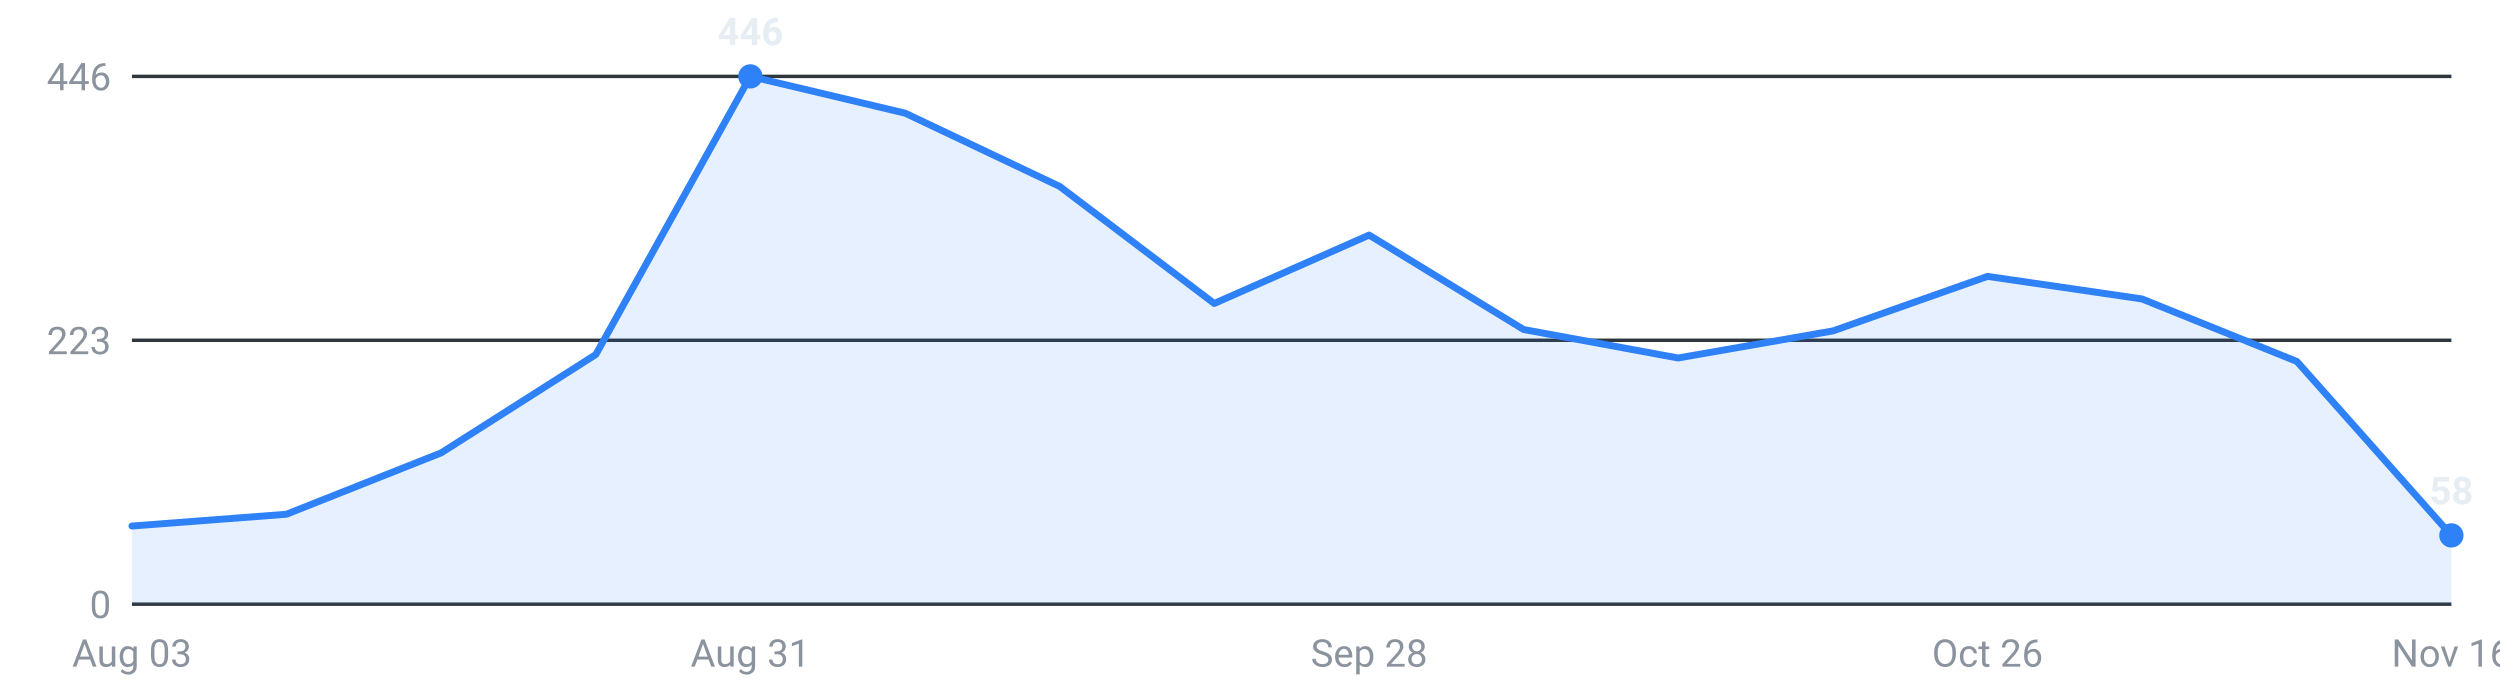
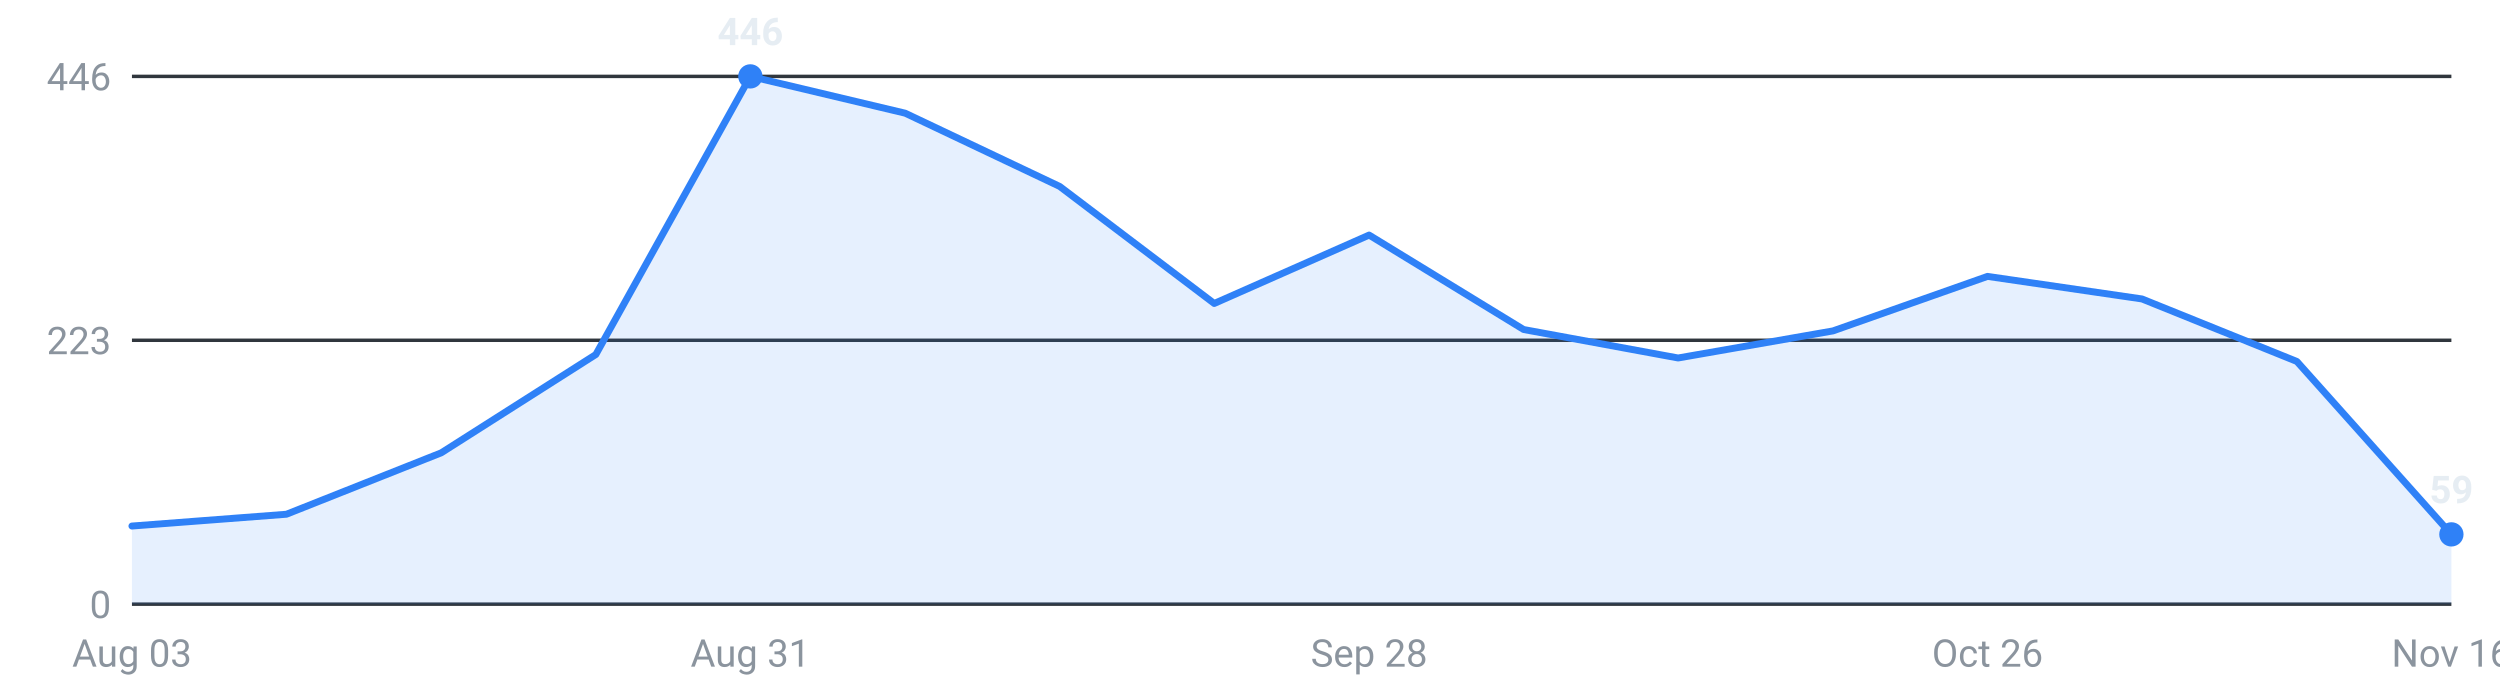
<svg xmlns="http://www.w3.org/2000/svg" viewBox="0 0 720 200" width="720" height="200" role="img" aria-label="Internships posted per week, last 16 weeks">
  <g font-family="-apple-system,Segoe UI,Roboto,sans-serif" font-size="11">
    <line x1="38" y1="174.0" x2="706" y2="174.0" stroke="#30363d" stroke-width="1" />
    <text x="32" y="178.0" text-anchor="end" fill="#8b949e">0</text>
    <line x1="38" y1="98.0" x2="706" y2="98.0" stroke="#30363d" stroke-width="1" />
    <text x="32" y="102.0" text-anchor="end" fill="#8b949e">223</text>
    <line x1="38" y1="22.0" x2="706" y2="22.0" stroke="#30363d" stroke-width="1" />
    <text x="32" y="26.0" text-anchor="end" fill="#8b949e">446</text>
-     <path d="M38.0,174 L38.0,151.5 L82.5,148.1 L127.1,130.4 L171.6,102.1 L216.1,22.0 L260.7,32.6 L305.2,53.7 L349.7,87.4 L394.3,67.7 L438.8,94.9 L483.3,103.1 L527.9,95.3 L572.4,79.6 L616.9,86.1 L661.5,104.1 L706.0,154.2 L706.0,174 Z" fill="#2f81f7" fill-opacity="0.12" />
-     <polyline points="38.0,151.5 82.5,148.1 127.1,130.4 171.6,102.1 216.1,22.0 260.7,32.6 305.2,53.7 349.7,87.4 394.3,67.7 438.8,94.9 483.3,103.1 527.9,95.3 572.4,79.6 616.9,86.1 661.5,104.1 706.0,154.2" fill="none" stroke="#2f81f7" stroke-width="2" stroke-linejoin="round" stroke-linecap="round" />
+     <path d="M38.0,174 L38.0,151.5 L82.5,148.1 L127.1,130.4 L171.6,102.1 L216.1,22.0 L260.7,32.6 L305.2,53.7 L349.7,87.4 L394.3,67.7 L438.8,94.9 L483.3,103.1 L527.9,95.3 L572.4,79.6 L616.9,86.1 L661.5,104.1 L706.0,153.9 L706.0,174 Z" fill="#2f81f7" fill-opacity="0.12" />
+     <polyline points="38.0,151.5 82.5,148.1 127.1,130.4 171.6,102.1 216.1,22.0 260.7,32.6 305.2,53.7 349.7,87.4 394.3,67.7 438.8,94.9 483.3,103.1 527.9,95.3 572.4,79.6 616.9,86.1 661.5,104.1 706.0,153.9" fill="none" stroke="#2f81f7" stroke-width="2" stroke-linejoin="round" stroke-linecap="round" />
    <circle cx="216.1" cy="22.0" r="3.5" fill="#2f81f7" />
    <text x="216.1" y="13.0" text-anchor="middle" fill="#e6edf3" font-weight="600">446</text>
-     <circle cx="706.0" cy="154.2" r="3.5" fill="#2f81f7" />
-     <text x="706.0" y="145.2" text-anchor="middle" fill="#e6edf3" font-weight="600">58</text>
+     <circle cx="706.0" cy="153.9" r="3.5" fill="#2f81f7" />
+     <text x="706.0" y="144.9" text-anchor="middle" fill="#e6edf3" font-weight="600">59</text>
    <text x="38.0" y="192" text-anchor="middle" fill="#8b949e">Aug 03</text>
    <text x="216.1" y="192" text-anchor="middle" fill="#8b949e">Aug 31</text>
    <text x="394.3" y="192" text-anchor="middle" fill="#8b949e">Sep 28</text>
    <text x="572.4" y="192" text-anchor="middle" fill="#8b949e">Oct 26</text>
    <text x="706.0" y="192" text-anchor="middle" fill="#8b949e">Nov 16</text>
  </g>
</svg>
